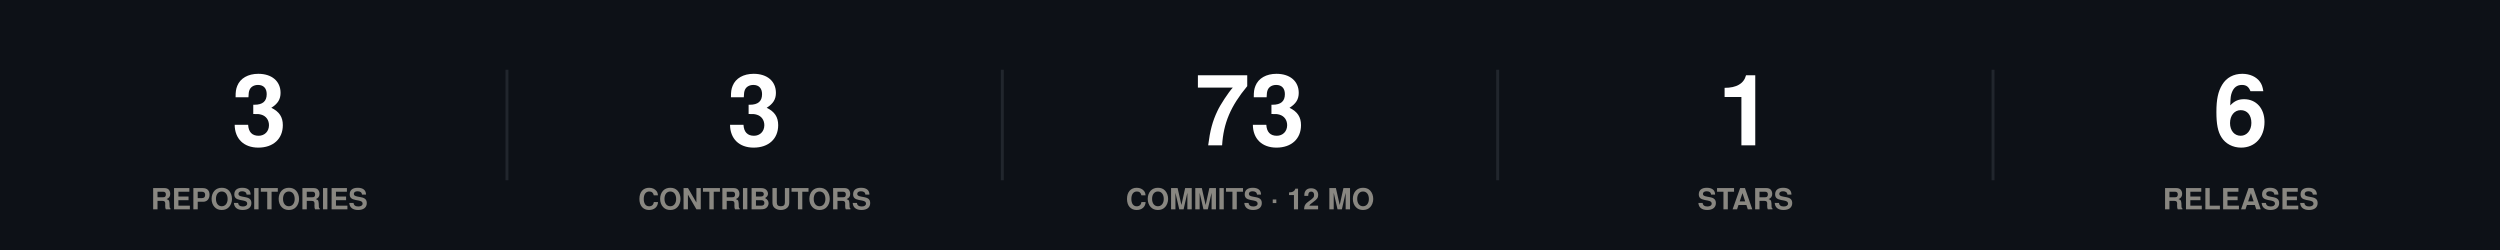
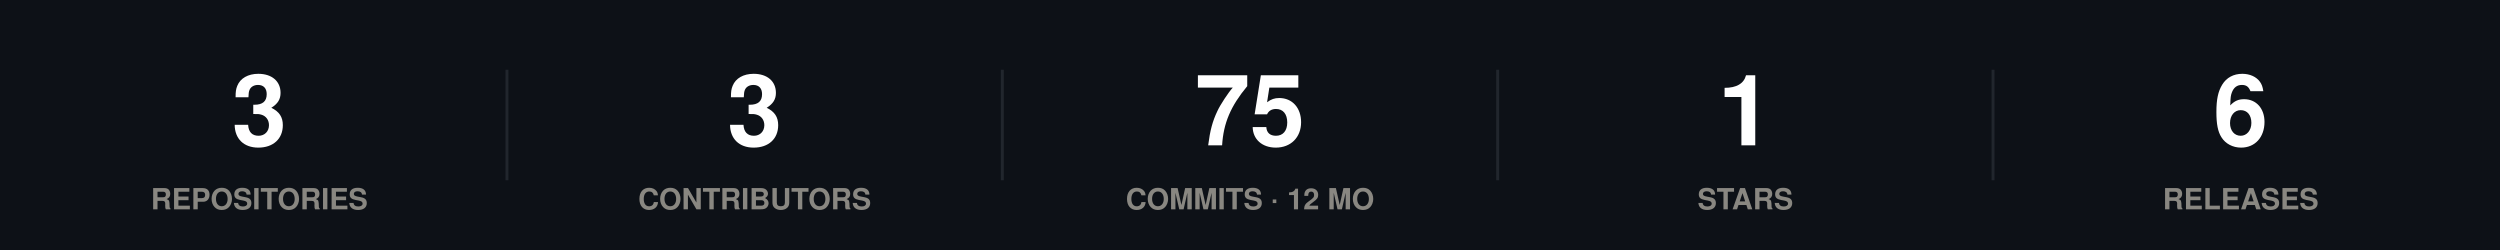
<svg xmlns="http://www.w3.org/2000/svg" width="860" height="86" viewBox="0 0 860 86" role="img">
  <rect width="860" height="86" fill="#0d1117" />
  <style>
@keyframes grow{from{transform:scaleX(0)}}
@keyframes rise{from{opacity:0;transform:translateY(9px)}}
@keyframes fade{from{opacity:0}}
@keyframes draw{to{stroke-dashoffset:0}}
.bar{transform-box:fill-box;transform-origin:left center;animation:grow .9s cubic-bezier(.22,1,.36,1) var(--d,0s) both}
.rise{animation:rise .7s cubic-bezier(.22,1,.36,1) var(--d,0s) both}
.fade{animation:fade .8s ease-out var(--d,0s) both}
.draw{animation:draw 1.7s ease-out .1s both}
@media (prefers-reduced-motion:reduce){
.bar,.rise,.fade,.draw{animation:none;transform:none;opacity:1;stroke-dashoffset:0}
}
</style>
  <g class="rise" style="--d:0.00s">
    <text x="89.2" y="50" font-family="-apple-system,BlinkMacSystemFont,'Segoe UI',Helvetica,Arial,sans-serif" font-size="34" font-weight="700" fill="#ffffff" text-anchor="middle">3</text>
    <text x="89.2" y="72" font-family="-apple-system,BlinkMacSystemFont,'Segoe UI',Helvetica,Arial,sans-serif" font-size="10" font-weight="600" fill="#898781" text-anchor="middle">REPOSITORIES</text>
  </g>
  <line x1="174.4" y1="24" x2="174.4" y2="62" stroke="#21262d" stroke-width="1" />
  <g class="rise" style="--d:0.07s">
    <text x="259.6" y="50" font-family="-apple-system,BlinkMacSystemFont,'Segoe UI',Helvetica,Arial,sans-serif" font-size="34" font-weight="700" fill="#ffffff" text-anchor="middle">3</text>
    <text x="259.6" y="72" font-family="-apple-system,BlinkMacSystemFont,'Segoe UI',Helvetica,Arial,sans-serif" font-size="10" font-weight="600" fill="#898781" text-anchor="middle">CONTRIBUTORS</text>
  </g>
  <line x1="344.8" y1="24" x2="344.8" y2="62" stroke="#21262d" stroke-width="1" />
  <g class="rise" style="--d:0.14s">
-     <text x="430" y="50" font-family="-apple-system,BlinkMacSystemFont,'Segoe UI',Helvetica,Arial,sans-serif" font-size="34" font-weight="700" fill="#ffffff" text-anchor="middle">73</text>
+     <text x="430" y="50" font-family="-apple-system,BlinkMacSystemFont,'Segoe UI',Helvetica,Arial,sans-serif" font-size="34" font-weight="700" fill="#ffffff" text-anchor="middle">75</text>
    <text x="430" y="72" font-family="-apple-system,BlinkMacSystemFont,'Segoe UI',Helvetica,Arial,sans-serif" font-size="10" font-weight="600" fill="#898781" text-anchor="middle">COMMITS · 12 MO</text>
  </g>
  <line x1="515.2" y1="24" x2="515.2" y2="62" stroke="#21262d" stroke-width="1" />
  <g class="rise" style="--d:0.21s">
    <text x="600.4" y="50" font-family="-apple-system,BlinkMacSystemFont,'Segoe UI',Helvetica,Arial,sans-serif" font-size="34" font-weight="700" fill="#ffffff" text-anchor="middle">1</text>
    <text x="600.4" y="72" font-family="-apple-system,BlinkMacSystemFont,'Segoe UI',Helvetica,Arial,sans-serif" font-size="10" font-weight="600" fill="#898781" text-anchor="middle">STARS</text>
  </g>
  <line x1="685.6" y1="24" x2="685.6" y2="62" stroke="#21262d" stroke-width="1" />
  <g class="rise" style="--d:0.28s">
    <text x="770.8" y="50" font-family="-apple-system,BlinkMacSystemFont,'Segoe UI',Helvetica,Arial,sans-serif" font-size="34" font-weight="700" fill="#ffffff" text-anchor="middle">6</text>
    <text x="770.8" y="72" font-family="-apple-system,BlinkMacSystemFont,'Segoe UI',Helvetica,Arial,sans-serif" font-size="10" font-weight="600" fill="#898781" text-anchor="middle">RELEASES</text>
  </g>
</svg>
